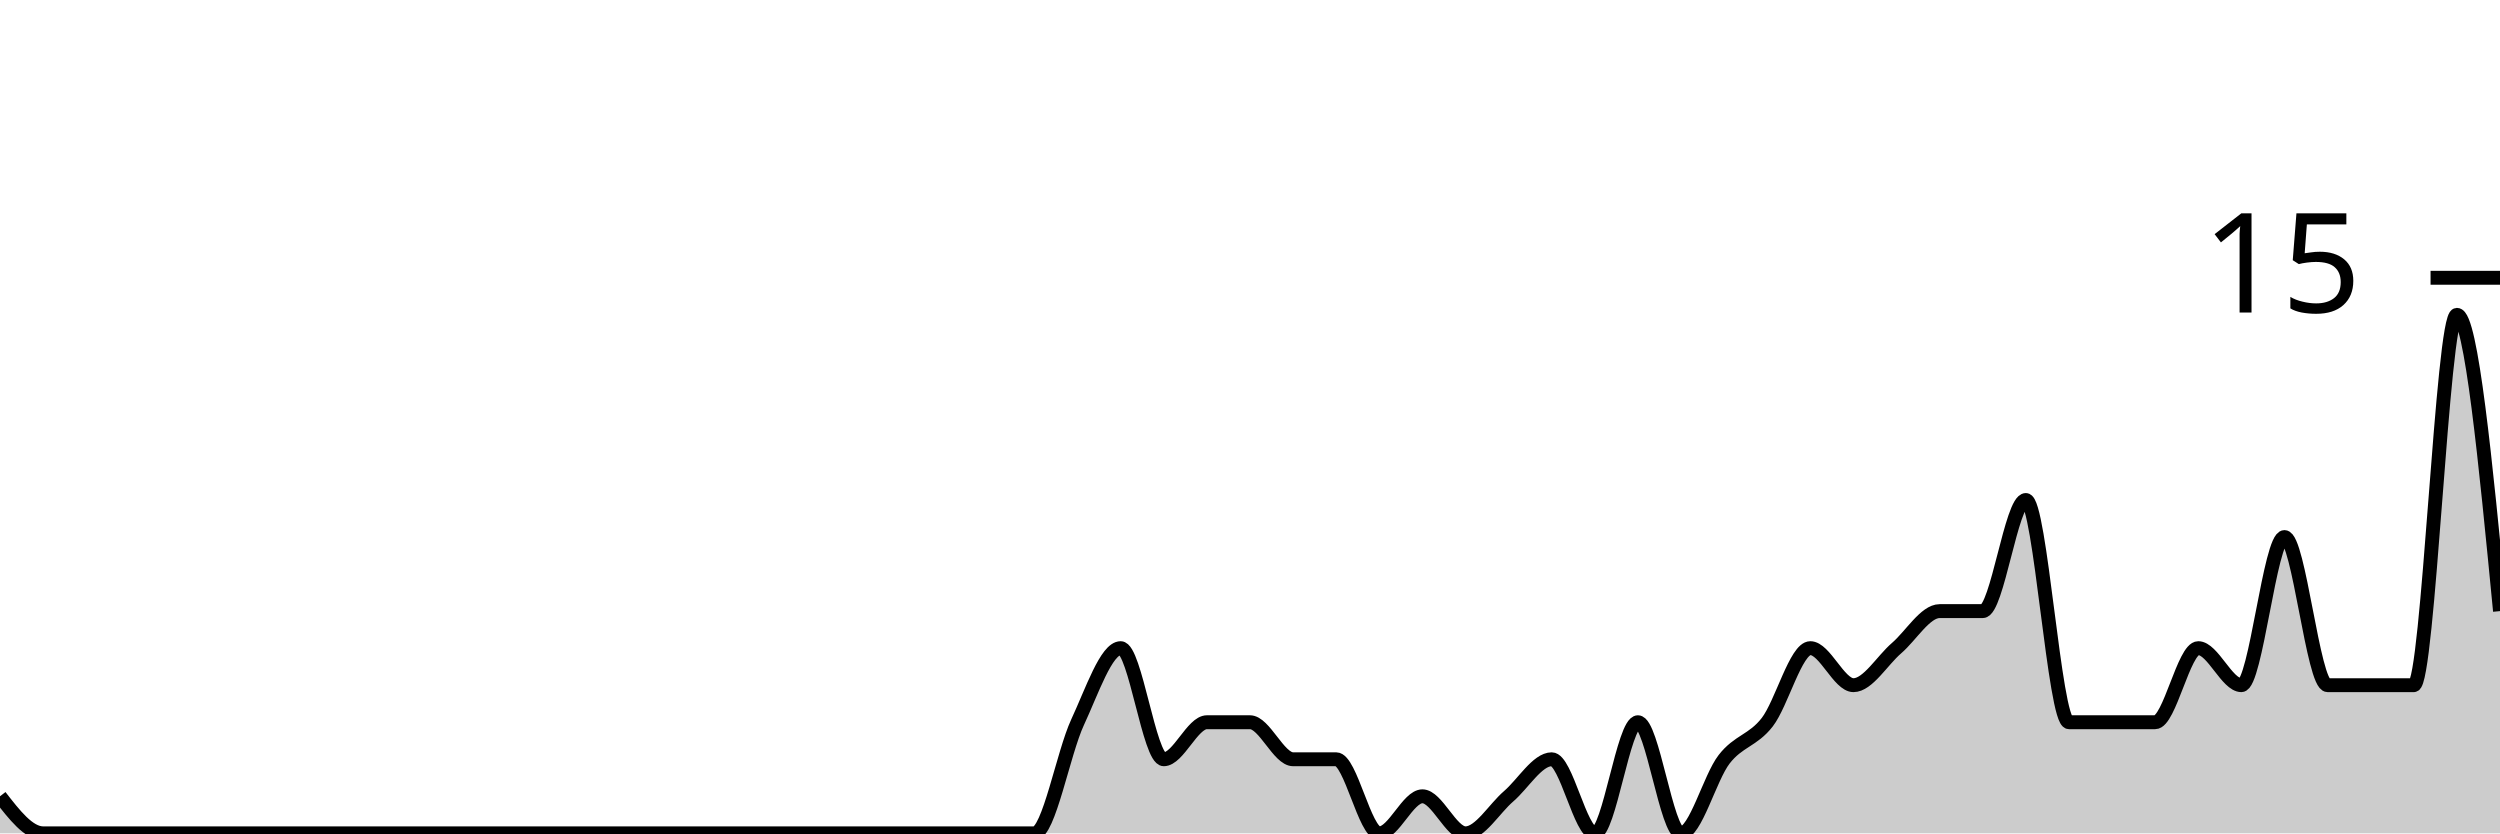
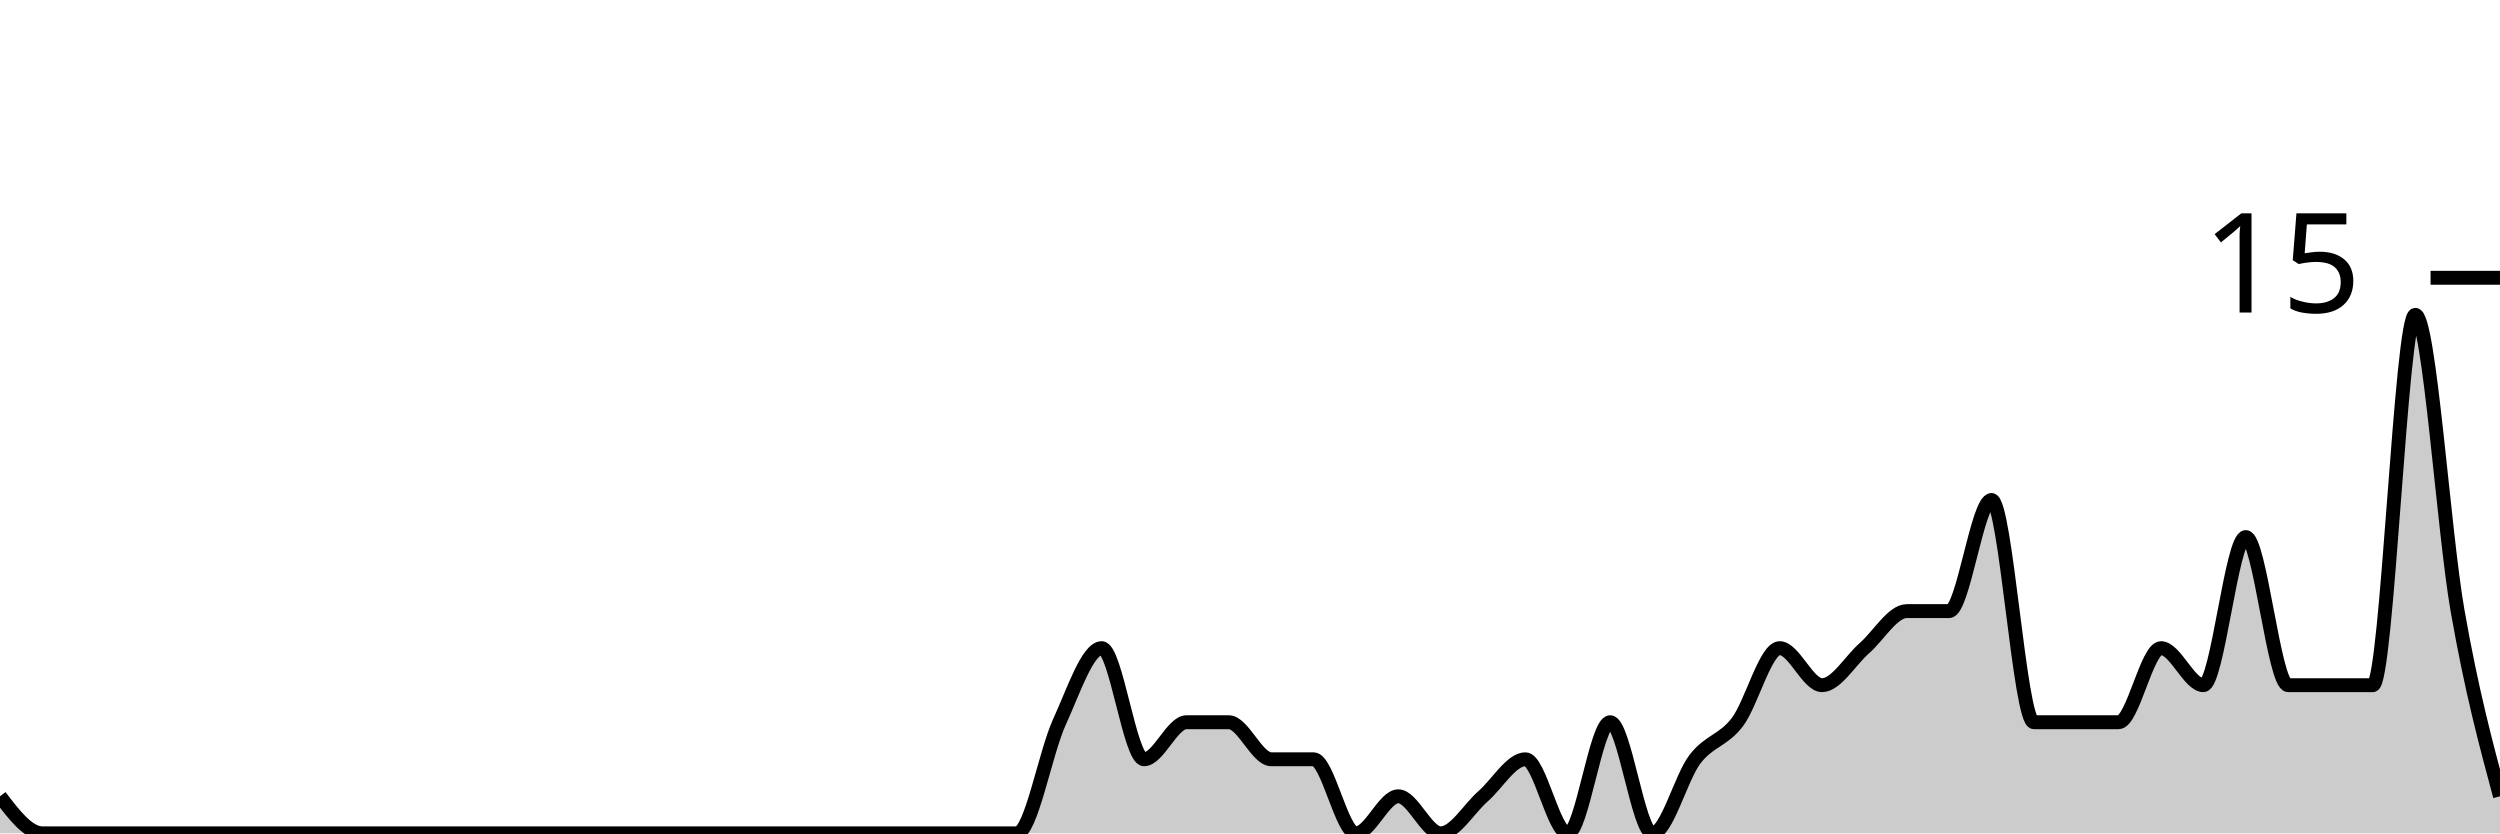
<svg xmlns="http://www.w3.org/2000/svg" viewBox="0 0 180 60">
  <g transform="translate(0,20)">
-     <path class="area" fill="rgba(0, 0, 0, 0.2)" d="M0,37.333C1.034,38.667,2.069,40,3.103,40C4.138,40,5.172,40,6.207,40C7.241,40,8.276,40,9.31,40C10.345,40,11.379,40,12.414,40C13.448,40,14.483,40,15.517,40C16.552,40,17.586,40,18.621,40C19.655,40,20.69,40,21.724,40C22.759,40,23.793,40,24.828,40C25.862,40,26.897,40,27.931,40C28.966,40,30,40,31.034,40C32.069,40,33.103,40,34.138,40C35.172,40,36.207,40,37.241,40C38.276,40,39.31,40,40.345,40C41.379,40,42.414,40,43.448,40C44.483,40,45.517,40,46.552,40C47.586,40,48.621,40,49.655,40C50.69,40,51.724,40,52.759,40C53.793,40,54.828,40,55.862,40C56.897,40,57.931,40,58.966,40C60,40,61.034,40,62.069,40C63.103,40,64.138,40,65.172,40C66.207,40,67.241,40,68.276,40C69.31,40,70.345,40,71.379,40C72.414,40,73.448,40,74.483,40C75.517,40,76.552,34.222,77.586,32C78.621,29.778,79.655,26.667,80.69,26.667C81.724,26.667,82.759,34.667,83.793,34.667C84.828,34.667,85.862,32,86.897,32C87.931,32,88.966,32,90,32C91.034,32,92.069,34.667,93.103,34.667C94.138,34.667,95.172,34.667,96.207,34.667C97.241,34.667,98.276,40,99.31,40C100.345,40,101.379,37.333,102.414,37.333C103.448,37.333,104.483,40,105.517,40C106.552,40,107.586,38.222,108.621,37.333C109.655,36.444,110.69,34.667,111.724,34.667C112.759,34.667,113.793,40,114.828,40C115.862,40,116.897,32,117.931,32C118.966,32,120,40,121.034,40C122.069,40,123.103,36,124.138,34.667C125.172,33.333,126.207,33.333,127.241,32C128.276,30.667,129.31,26.667,130.345,26.667C131.379,26.667,132.414,29.333,133.448,29.333C134.483,29.333,135.517,27.556,136.552,26.667C137.586,25.778,138.621,24,139.655,24C140.69,24,141.724,24,142.759,24C143.793,24,144.828,16,145.862,16C146.897,16,147.931,32,148.966,32C150,32,151.034,32,152.069,32C153.103,32,154.138,32,155.172,32C156.207,32,157.241,26.667,158.276,26.667C159.31,26.667,160.345,29.333,161.379,29.333C162.414,29.333,163.448,18.667,164.483,18.667C165.517,18.667,166.552,29.333,167.586,29.333C168.621,29.333,169.655,29.333,170.69,29.333C171.724,29.333,172.759,29.333,173.793,29.333C174.828,29.333,175.862,2.667,176.897,2.667C177.931,2.667,178.966,13.333,180,24L180,40C178.966,40,177.931,40,176.897,40C175.862,40,174.828,40,173.793,40C172.759,40,171.724,40,170.69,40C169.655,40,168.621,40,167.586,40C166.552,40,165.517,40,164.483,40C163.448,40,162.414,40,161.379,40C160.345,40,159.31,40,158.276,40C157.241,40,156.207,40,155.172,40C154.138,40,153.103,40,152.069,40C151.034,40,150,40,148.966,40C147.931,40,146.897,40,145.862,40C144.828,40,143.793,40,142.759,40C141.724,40,140.69,40,139.655,40C138.621,40,137.586,40,136.552,40C135.517,40,134.483,40,133.448,40C132.414,40,131.379,40,130.345,40C129.31,40,128.276,40,127.241,40C126.207,40,125.172,40,124.138,40C123.103,40,122.069,40,121.034,40C120,40,118.966,40,117.931,40C116.897,40,115.862,40,114.828,40C113.793,40,112.759,40,111.724,40C110.69,40,109.655,40,108.621,40C107.586,40,106.552,40,105.517,40C104.483,40,103.448,40,102.414,40C101.379,40,100.345,40,99.31,40C98.276,40,97.241,40,96.207,40C95.172,40,94.138,40,93.103,40C92.069,40,91.034,40,90,40C88.966,40,87.931,40,86.897,40C85.862,40,84.828,40,83.793,40C82.759,40,81.724,40,80.69,40C79.655,40,78.621,40,77.586,40C76.552,40,75.517,40,74.483,40C73.448,40,72.414,40,71.379,40C70.345,40,69.31,40,68.276,40C67.241,40,66.207,40,65.172,40C64.138,40,63.103,40,62.069,40C61.034,40,60,40,58.966,40C57.931,40,56.897,40,55.862,40C54.828,40,53.793,40,52.759,40C51.724,40,50.69,40,49.655,40C48.621,40,47.586,40,46.552,40C45.517,40,44.483,40,43.448,40C42.414,40,41.379,40,40.345,40C39.31,40,38.276,40,37.241,40C36.207,40,35.172,40,34.138,40C33.103,40,32.069,40,31.034,40C30,40,28.966,40,27.931,40C26.897,40,25.862,40,24.828,40C23.793,40,22.759,40,21.724,40C20.69,40,19.655,40,18.621,40C17.586,40,16.552,40,15.517,40C14.483,40,13.448,40,12.414,40C11.379,40,10.345,40,9.31,40C8.276,40,7.241,40,6.207,40C5.172,40,4.138,40,3.103,40C2.069,40,1.034,40,0,40Z" />
-     <path class="line" stroke="black" fill="none" d="M0,37.333C1.034,38.667,2.069,40,3.103,40C4.138,40,5.172,40,6.207,40C7.241,40,8.276,40,9.31,40C10.345,40,11.379,40,12.414,40C13.448,40,14.483,40,15.517,40C16.552,40,17.586,40,18.621,40C19.655,40,20.69,40,21.724,40C22.759,40,23.793,40,24.828,40C25.862,40,26.897,40,27.931,40C28.966,40,30,40,31.034,40C32.069,40,33.103,40,34.138,40C35.172,40,36.207,40,37.241,40C38.276,40,39.31,40,40.345,40C41.379,40,42.414,40,43.448,40C44.483,40,45.517,40,46.552,40C47.586,40,48.621,40,49.655,40C50.69,40,51.724,40,52.759,40C53.793,40,54.828,40,55.862,40C56.897,40,57.931,40,58.966,40C60,40,61.034,40,62.069,40C63.103,40,64.138,40,65.172,40C66.207,40,67.241,40,68.276,40C69.31,40,70.345,40,71.379,40C72.414,40,73.448,40,74.483,40C75.517,40,76.552,34.222,77.586,32C78.621,29.778,79.655,26.667,80.69,26.667C81.724,26.667,82.759,34.667,83.793,34.667C84.828,34.667,85.862,32,86.897,32C87.931,32,88.966,32,90,32C91.034,32,92.069,34.667,93.103,34.667C94.138,34.667,95.172,34.667,96.207,34.667C97.241,34.667,98.276,40,99.31,40C100.345,40,101.379,37.333,102.414,37.333C103.448,37.333,104.483,40,105.517,40C106.552,40,107.586,38.222,108.621,37.333C109.655,36.444,110.69,34.667,111.724,34.667C112.759,34.667,113.793,40,114.828,40C115.862,40,116.897,32,117.931,32C118.966,32,120,40,121.034,40C122.069,40,123.103,36,124.138,34.667C125.172,33.333,126.207,33.333,127.241,32C128.276,30.667,129.31,26.667,130.345,26.667C131.379,26.667,132.414,29.333,133.448,29.333C134.483,29.333,135.517,27.556,136.552,26.667C137.586,25.778,138.621,24,139.655,24C140.69,24,141.724,24,142.759,24C143.793,24,144.828,16,145.862,16C146.897,16,147.931,32,148.966,32C150,32,151.034,32,152.069,32C153.103,32,154.138,32,155.172,32C156.207,32,157.241,26.667,158.276,26.667C159.31,26.667,160.345,29.333,161.379,29.333C162.414,29.333,163.448,18.667,164.483,18.667C165.517,18.667,166.552,29.333,167.586,29.333C168.621,29.333,169.655,29.333,170.69,29.333C171.724,29.333,172.759,29.333,173.793,29.333C174.828,29.333,175.862,2.667,176.897,2.667C177.931,2.667,178.966,13.333,180,24" />
+     <path class="area" fill="rgba(0, 0, 0, 0.2)" d="M0,37.333C1.017,38.667,2.034,40,3.051,40C4.068,40,5.085,40,6.102,40C7.119,40,8.136,40,9.153,40C10.169,40,11.186,40,12.203,40C13.22,40,14.237,40,15.254,40C16.271,40,17.288,40,18.305,40C19.322,40,20.339,40,21.356,40C22.373,40,23.39,40,24.407,40C25.424,40,26.441,40,27.458,40C28.475,40,29.492,40,30.508,40C31.525,40,32.542,40,33.559,40C34.576,40,35.593,40,36.61,40C37.627,40,38.644,40,39.661,40C40.678,40,41.695,40,42.712,40C43.729,40,44.746,40,45.763,40C46.78,40,47.797,40,48.814,40C49.831,40,50.847,40,51.864,40C52.881,40,53.898,40,54.915,40C55.932,40,56.949,40,57.966,40C58.983,40,60,40,61.017,40C62.034,40,63.051,40,64.068,40C65.085,40,66.102,40,67.119,40C68.136,40,69.153,40,70.169,40C71.186,40,72.203,40,73.22,40C74.237,40,75.254,34.222,76.271,32C77.288,29.778,78.305,26.667,79.322,26.667C80.339,26.667,81.356,34.667,82.373,34.667C83.39,34.667,84.407,32,85.424,32C86.441,32,87.458,32,88.475,32C89.492,32,90.508,34.667,91.525,34.667C92.542,34.667,93.559,34.667,94.576,34.667C95.593,34.667,96.61,40,97.627,40C98.644,40,99.661,37.333,100.678,37.333C101.695,37.333,102.712,40,103.729,40C104.746,40,105.763,38.222,106.78,37.333C107.797,36.444,108.814,34.667,109.831,34.667C110.847,34.667,111.864,40,112.881,40C113.898,40,114.915,32,115.932,32C116.949,32,117.966,40,118.983,40C120,40,121.017,36,122.034,34.667C123.051,33.333,124.068,33.333,125.085,32C126.102,30.667,127.119,26.667,128.136,26.667C129.153,26.667,130.169,29.333,131.186,29.333C132.203,29.333,133.22,27.556,134.237,26.667C135.254,25.778,136.271,24,137.288,24C138.305,24,139.322,24,140.339,24C141.356,24,142.373,16,143.39,16C144.407,16,145.424,32,146.441,32C147.458,32,148.475,32,149.492,32C150.508,32,151.525,32,152.542,32C153.559,32,154.576,26.667,155.593,26.667C156.61,26.667,157.627,29.333,158.644,29.333C159.661,29.333,160.678,18.667,161.695,18.667C162.712,18.667,163.729,29.333,164.746,29.333C165.763,29.333,166.78,29.333,167.797,29.333C168.814,29.333,169.831,29.333,170.847,29.333C171.864,29.333,172.881,2.667,173.898,2.667C174.915,2.667,175.932,18.222,176.949,24C177.966,29.778,178.983,33.556,180,37.333L180,40C178.983,40,177.966,40,176.949,40C175.932,40,174.915,40,173.898,40C172.881,40,171.864,40,170.847,40C169.831,40,168.814,40,167.797,40C166.78,40,165.763,40,164.746,40C163.729,40,162.712,40,161.695,40C160.678,40,159.661,40,158.644,40C157.627,40,156.61,40,155.593,40C154.576,40,153.559,40,152.542,40C151.525,40,150.508,40,149.492,40C148.475,40,147.458,40,146.441,40C145.424,40,144.407,40,143.39,40C142.373,40,141.356,40,140.339,40C139.322,40,138.305,40,137.288,40C136.271,40,135.254,40,134.237,40C133.22,40,132.203,40,131.186,40C130.169,40,129.153,40,128.136,40C127.119,40,126.102,40,125.085,40C124.068,40,123.051,40,122.034,40C121.017,40,120,40,118.983,40C117.966,40,116.949,40,115.932,40C114.915,40,113.898,40,112.881,40C111.864,40,110.847,40,109.831,40C108.814,40,107.797,40,106.78,40C105.763,40,104.746,40,103.729,40C102.712,40,101.695,40,100.678,40C99.661,40,98.644,40,97.627,40C96.61,40,95.593,40,94.576,40C93.559,40,92.542,40,91.525,40C90.508,40,89.492,40,88.475,40C87.458,40,86.441,40,85.424,40C84.407,40,83.39,40,82.373,40C81.356,40,80.339,40,79.322,40C78.305,40,77.288,40,76.271,40C75.254,40,74.237,40,73.22,40C72.203,40,71.186,40,70.169,40C69.153,40,68.136,40,67.119,40C66.102,40,65.085,40,64.068,40C63.051,40,62.034,40,61.017,40C60,40,58.983,40,57.966,40C56.949,40,55.932,40,54.915,40C53.898,40,52.881,40,51.864,40C50.847,40,49.831,40,48.814,40C47.797,40,46.78,40,45.763,40C44.746,40,43.729,40,42.712,40C41.695,40,40.678,40,39.661,40C38.644,40,37.627,40,36.61,40C35.593,40,34.576,40,33.559,40C32.542,40,31.525,40,30.508,40C29.492,40,28.475,40,27.458,40C26.441,40,25.424,40,24.407,40C23.39,40,22.373,40,21.356,40C20.339,40,19.322,40,18.305,40C17.288,40,16.271,40,15.254,40C14.237,40,13.22,40,12.203,40C11.186,40,10.169,40,9.153,40C8.136,40,7.119,40,6.102,40C5.085,40,4.068,40,3.051,40C2.034,40,1.017,40,0,40Z" />
+     <path class="line" stroke="black" fill="none" d="M0,37.333C1.017,38.667,2.034,40,3.051,40C4.068,40,5.085,40,6.102,40C7.119,40,8.136,40,9.153,40C10.169,40,11.186,40,12.203,40C13.22,40,14.237,40,15.254,40C16.271,40,17.288,40,18.305,40C19.322,40,20.339,40,21.356,40C22.373,40,23.39,40,24.407,40C25.424,40,26.441,40,27.458,40C28.475,40,29.492,40,30.508,40C31.525,40,32.542,40,33.559,40C34.576,40,35.593,40,36.61,40C37.627,40,38.644,40,39.661,40C40.678,40,41.695,40,42.712,40C43.729,40,44.746,40,45.763,40C46.78,40,47.797,40,48.814,40C49.831,40,50.847,40,51.864,40C52.881,40,53.898,40,54.915,40C55.932,40,56.949,40,57.966,40C58.983,40,60,40,61.017,40C62.034,40,63.051,40,64.068,40C65.085,40,66.102,40,67.119,40C68.136,40,69.153,40,70.169,40C71.186,40,72.203,40,73.22,40C74.237,40,75.254,34.222,76.271,32C77.288,29.778,78.305,26.667,79.322,26.667C80.339,26.667,81.356,34.667,82.373,34.667C83.39,34.667,84.407,32,85.424,32C86.441,32,87.458,32,88.475,32C89.492,32,90.508,34.667,91.525,34.667C92.542,34.667,93.559,34.667,94.576,34.667C95.593,34.667,96.61,40,97.627,40C98.644,40,99.661,37.333,100.678,37.333C101.695,37.333,102.712,40,103.729,40C104.746,40,105.763,38.222,106.78,37.333C107.797,36.444,108.814,34.667,109.831,34.667C110.847,34.667,111.864,40,112.881,40C113.898,40,114.915,32,115.932,32C116.949,32,117.966,40,118.983,40C120,40,121.017,36,122.034,34.667C123.051,33.333,124.068,33.333,125.085,32C126.102,30.667,127.119,26.667,128.136,26.667C129.153,26.667,130.169,29.333,131.186,29.333C132.203,29.333,133.22,27.556,134.237,26.667C135.254,25.778,136.271,24,137.288,24C138.305,24,139.322,24,140.339,24C141.356,24,142.373,16,143.39,16C144.407,16,145.424,32,146.441,32C147.458,32,148.475,32,149.492,32C150.508,32,151.525,32,152.542,32C153.559,32,154.576,26.667,155.593,26.667C156.61,26.667,157.627,29.333,158.644,29.333C159.661,29.333,160.678,18.667,161.695,18.667C162.712,18.667,163.729,29.333,164.746,29.333C165.763,29.333,166.78,29.333,167.797,29.333C168.814,29.333,169.831,29.333,170.847,29.333C171.864,29.333,172.881,2.667,173.898,2.667C174.915,2.667,175.932,18.222,176.949,24C177.966,29.778,178.983,33.556,180,37.333" />
    <path class="axis-ceiling" stroke-width="1" stroke="black" fill="none" d="M175,0L180,0" />
    <text class="axis-ceiling-label" font-family="sans-serif" text-anchor="end" font-size="10px" x="170" y="2.5">15</text>
  </g>
</svg>
